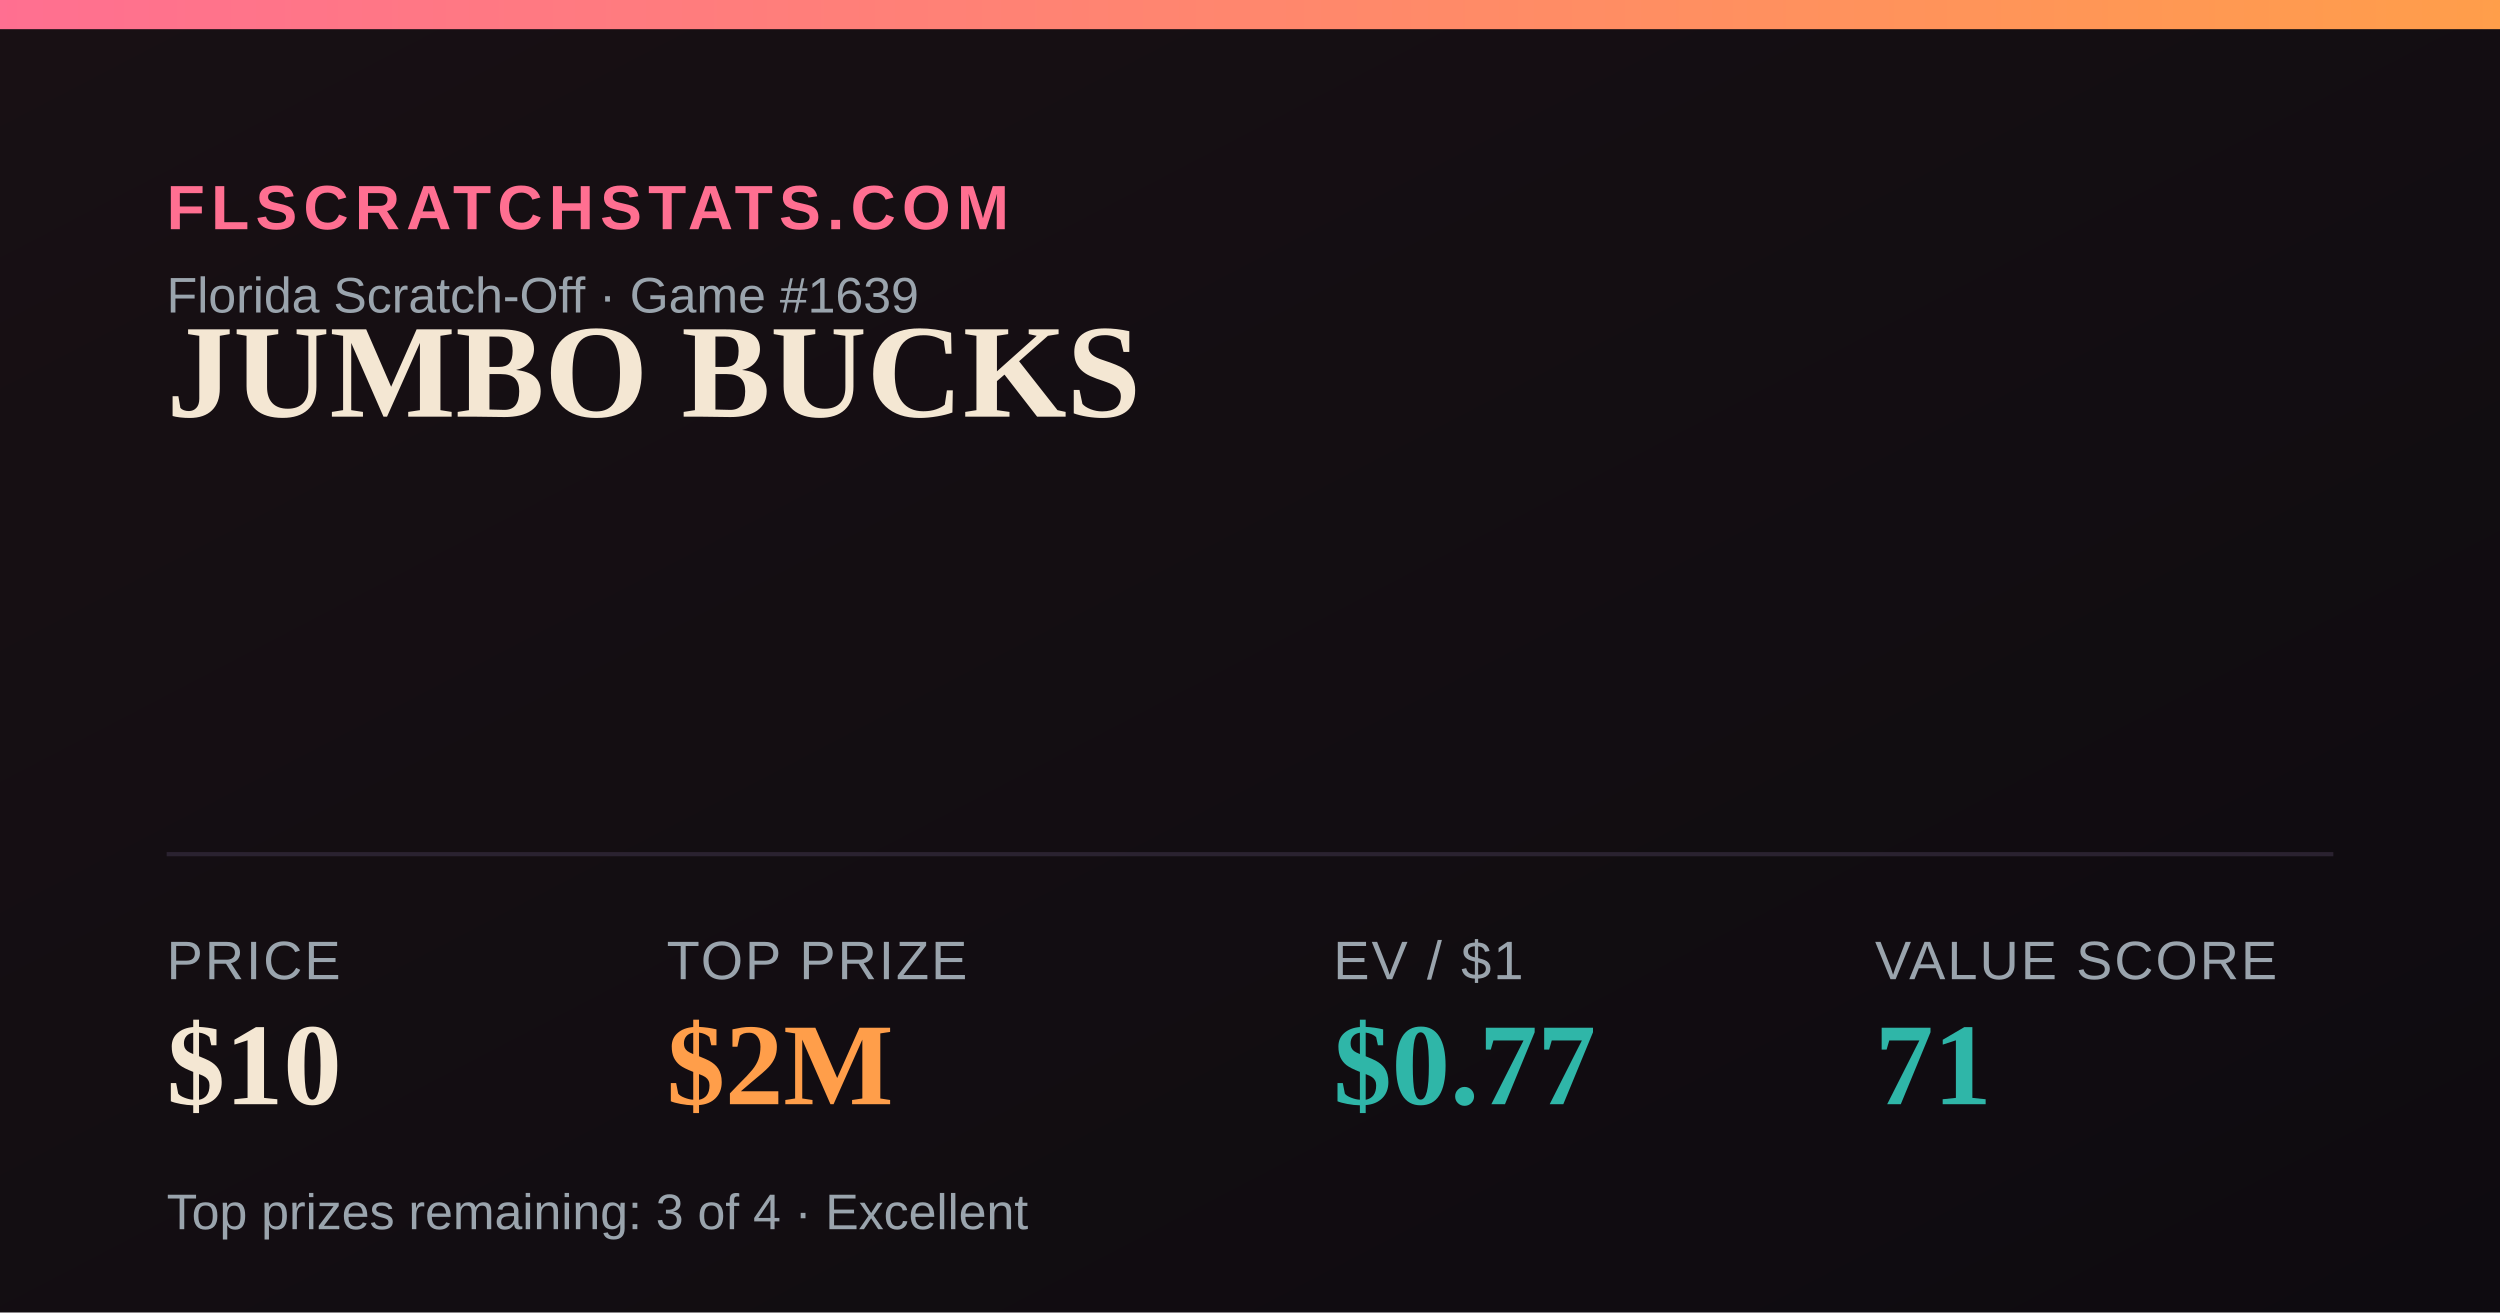
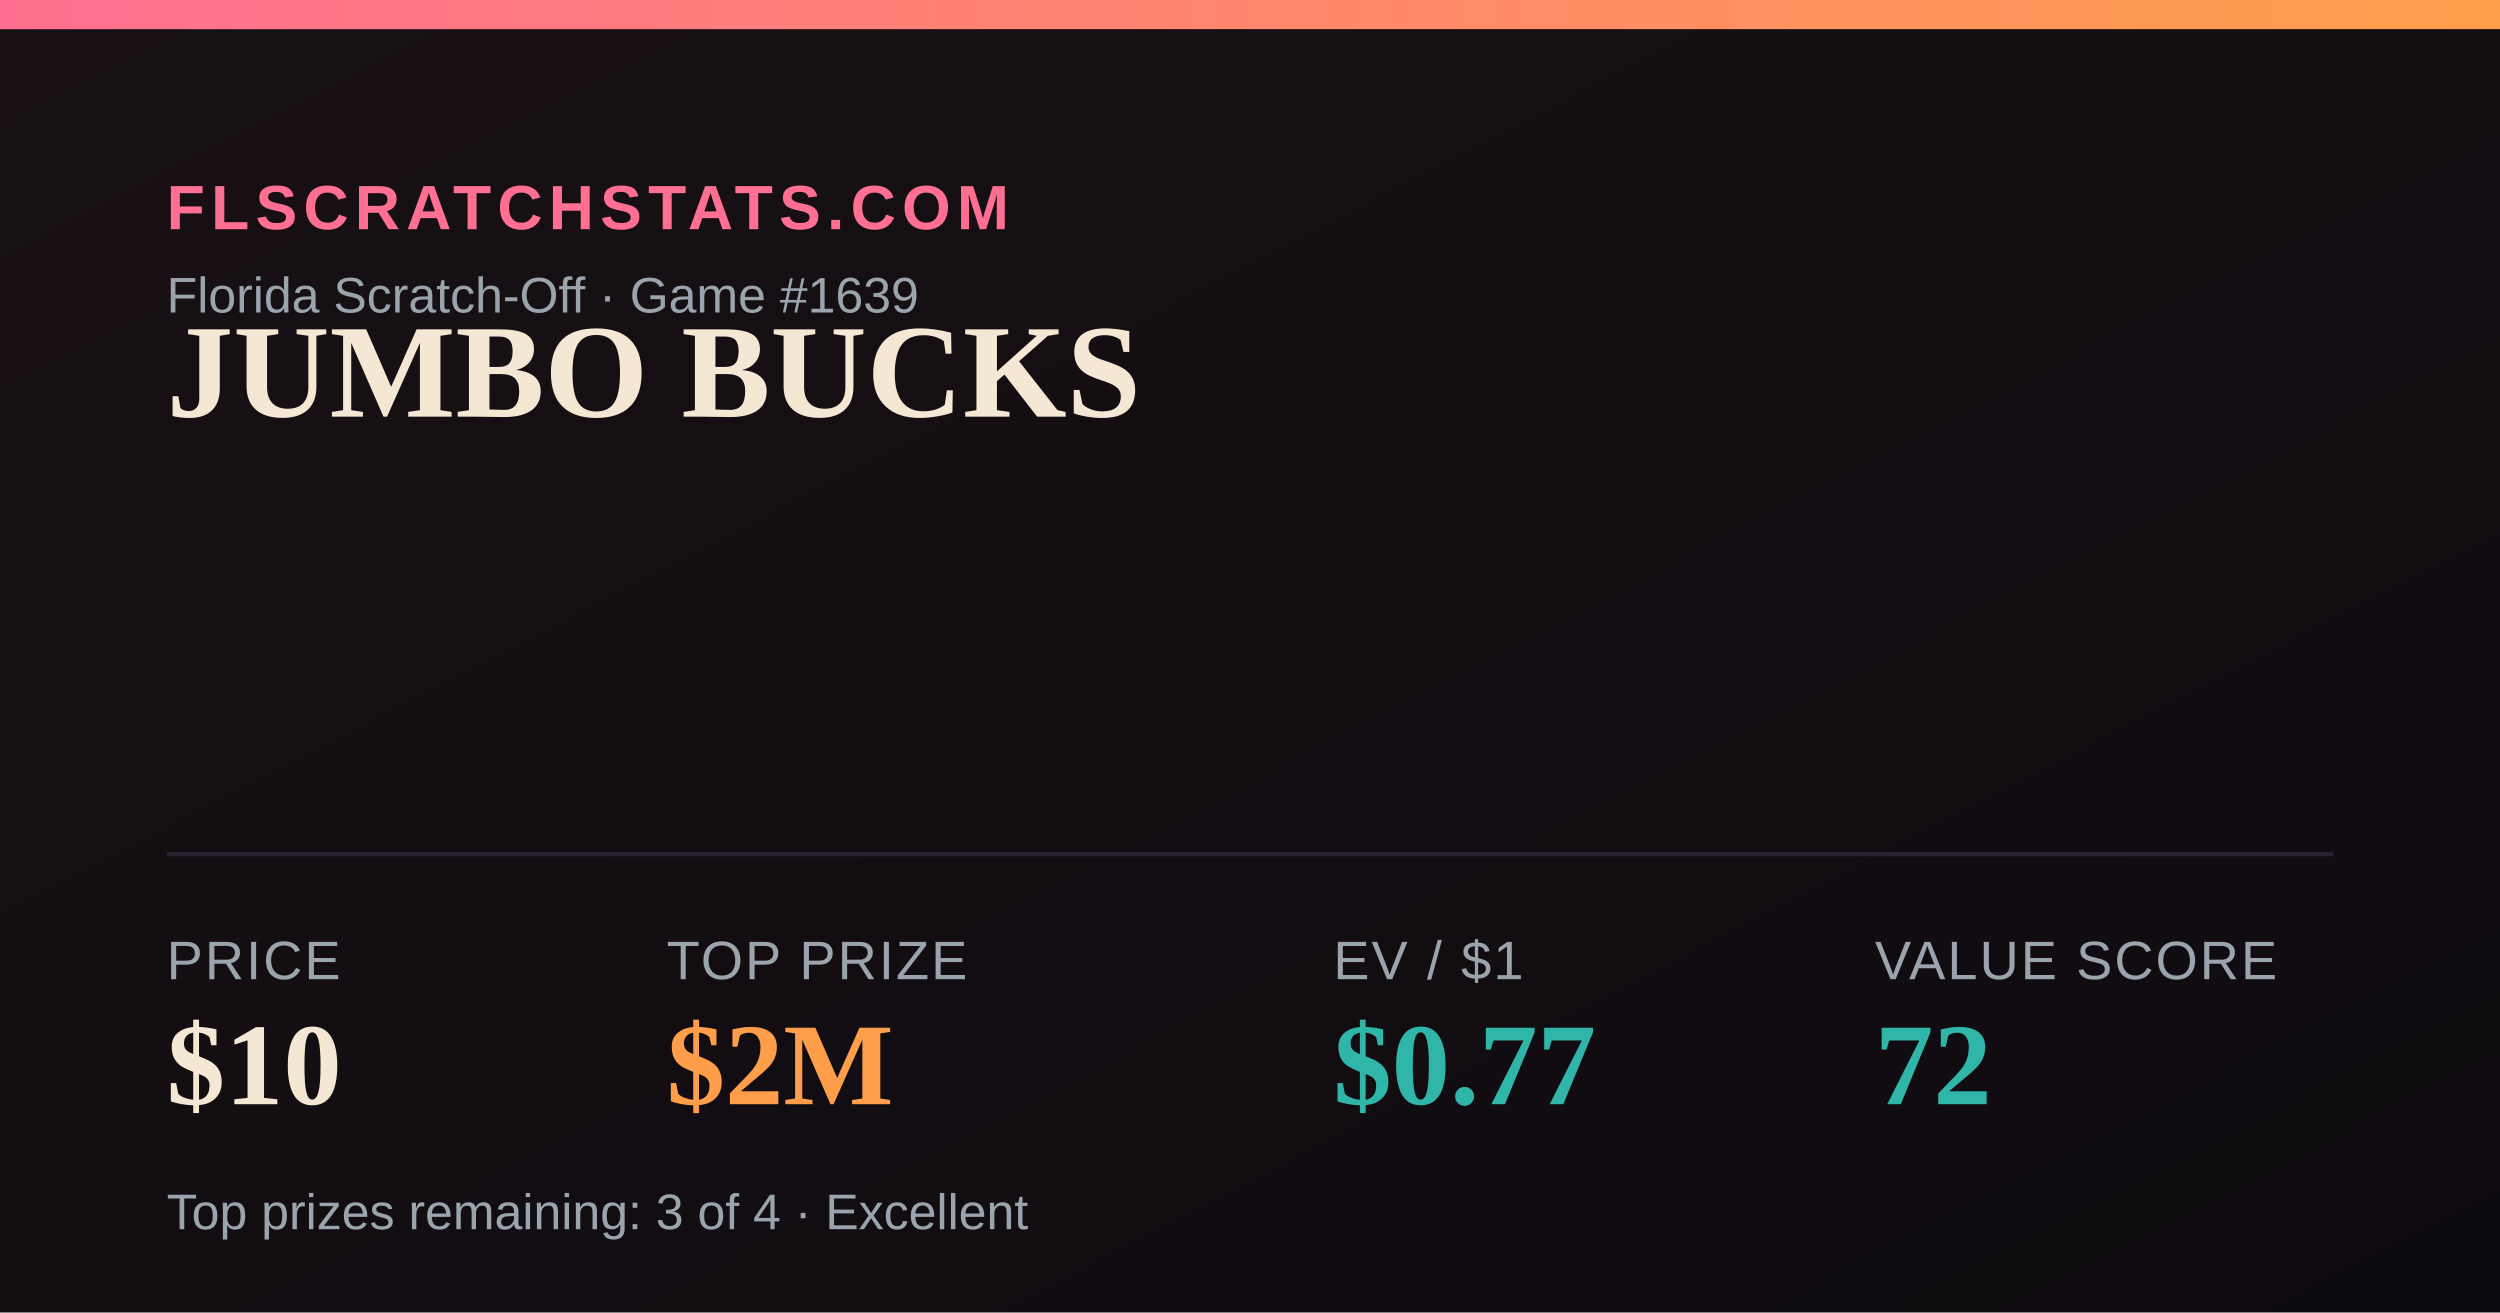
<svg xmlns="http://www.w3.org/2000/svg" width="1200" height="630" viewBox="0 0 1200 630">
  <defs>
    <linearGradient id="bg" x1="0" y1="0" x2="1" y2="1">
      <stop offset="0" stop-color="#181014" />
      <stop offset="1" stop-color="#0e0b10" />
    </linearGradient>
    <linearGradient id="accent" x1="0" y1="0" x2="1" y2="0">
      <stop offset="0" stop-color="#FF6F91" />
      <stop offset="1" stop-color="#FF9E4A" />
    </linearGradient>
  </defs>
  <rect width="1200" height="630" fill="url(#bg)" />
  <rect x="0" y="0" width="1200" height="14" fill="url(#accent)" />
  <text x="80" y="110" font-family="Arial,Helvetica,sans-serif" font-size="30" fill="#FF6F91" letter-spacing="3" font-weight="700">FLSCRATCHSTATS.COM</text>
  <text x="80" y="150" font-family="Arial,Helvetica,sans-serif" font-size="24" fill="#9aa4ad">Florida Scratch-Off · Game #1639</text>
  <text x="80" y="200" font-family="Georgia,'Times New Roman',serif" font-size="64" font-weight="700" fill="#F4E7D3">JUMBO BUCKS</text>
  <line x1="80" y1="410" x2="1120" y2="410" stroke="#2a2230" stroke-width="2" />
  <text x="80" y="470" font-family="Arial,Helvetica,sans-serif" font-size="26" fill="#9aa4ad" letter-spacing="1">PRICE</text>
  <text x="80" y="530" font-family="Georgia,'Times New Roman',serif" font-size="56" font-weight="700" fill="#F4E7D3">$10</text>
  <text x="320" y="470" font-family="Arial,Helvetica,sans-serif" font-size="26" fill="#9aa4ad" letter-spacing="1">TOP PRIZE</text>
  <text x="320" y="530" font-family="Georgia,'Times New Roman',serif" font-size="56" font-weight="700" fill="#FF9E4A">$2M</text>
  <text x="640" y="470" font-family="Arial,Helvetica,sans-serif" font-size="26" fill="#9aa4ad" letter-spacing="1">EV / $1</text>
  <text x="640" y="530" font-family="Georgia,'Times New Roman',serif" font-size="56" font-weight="700" fill="#2FB6A8">$0.77</text>
  <text x="900" y="470" font-family="Arial,Helvetica,sans-serif" font-size="26" fill="#9aa4ad" letter-spacing="1">VALUE SCORE</text>
-   <text x="900" y="530" font-family="Georgia,'Times New Roman',serif" font-size="56" font-weight="700" fill="#2FB6A8">71</text>
+   <text x="900" y="530" font-family="Georgia,'Times New Roman',serif" font-size="56" font-weight="700" fill="#2FB6A8">72</text>
  <text x="80" y="590" font-family="Arial,Helvetica,sans-serif" font-size="24" fill="#9aa4ad">Top prizes remaining: 3 of 4 · Excellent</text>
</svg>
